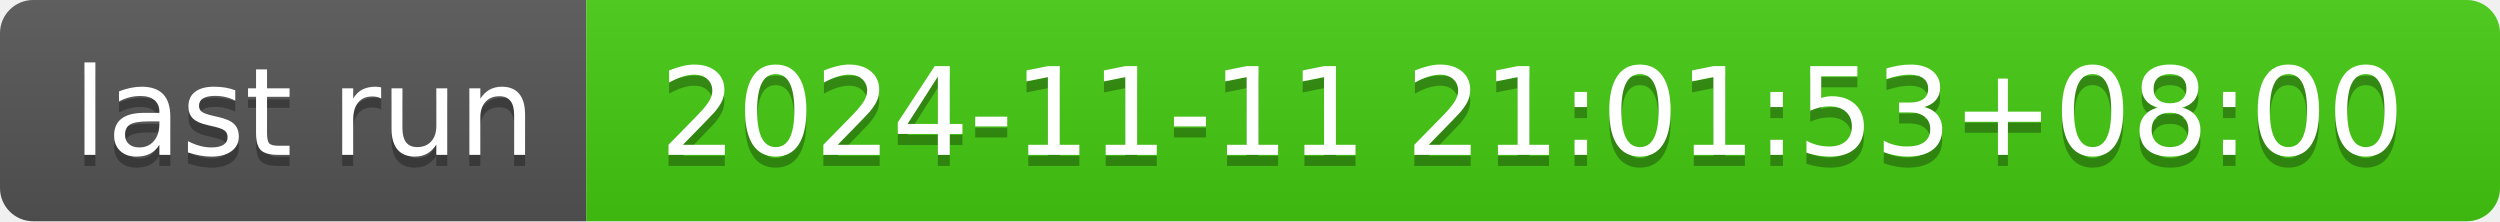
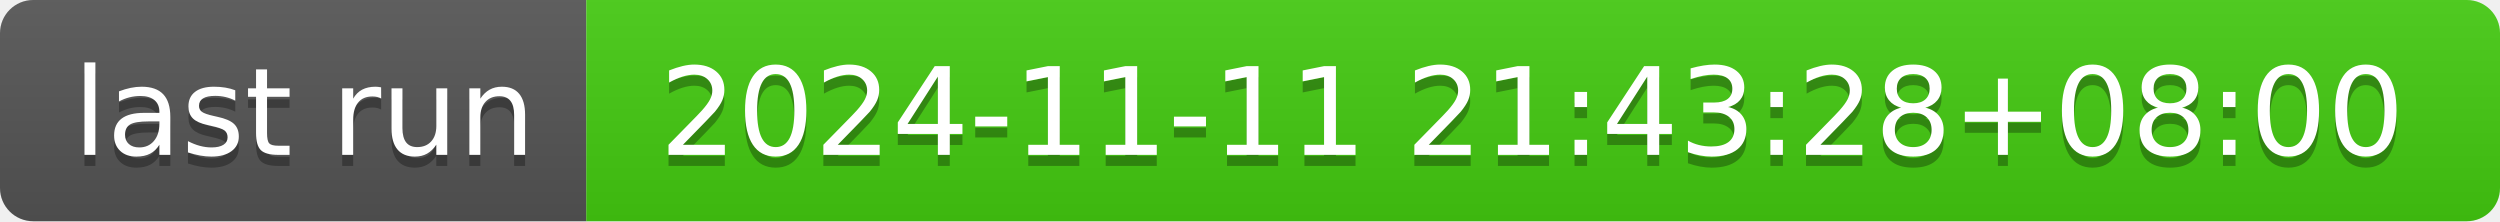
- <svg xmlns="http://www.w3.org/2000/svg" width="226" height="20" role="img" aria-label="last run: 2024-11-11 21:01:53+08:00">
+ <svg xmlns="http://www.w3.org/2000/svg" width="226" height="20" role="img" aria-label="last run: 2024-11-11 21:43:28+08:00">
  <linearGradient id="s" x2="0" y2="100%">
    <stop offset="0" stop-color="#bbb" stop-opacity=".1" />
    <stop offset="1" stop-opacity=".1" />
  </linearGradient>
  <clipPath id="r">
    <rect width="226" height="20" rx="3" fill="#fff" />
  </clipPath>
  <g clip-path="url(#r)">
    <rect width="53" height="20" fill="#555" />
    <rect x="53" width="173" height="20" fill="#4c1" />
    <rect width="226" height="20" fill="url(#s)" />
  </g>
  <g fill="#fff" text-anchor="middle" font-family="Verdana,Geneva,DejaVu Sans,sans-serif" text-rendering="geometricPrecision" font-size="110">
    <text aria-hidden="true" x="275" y="150" fill="#010101" fill-opacity=".3" transform="scale(.1)" textLength="430">last run</text>
    <text x="275" y="140" transform="scale(.1)" fill="#fff" textLength="430">last run</text>
-     <text aria-hidden="true" x="1385" y="150" fill="#010101" fill-opacity=".3" transform="scale(.1)" textLength="1630">2024-11-11 21:01:53+08:00</text>
-     <text x="1385" y="140" transform="scale(.1)" fill="#fff" textLength="1630">2024-11-11 21:01:53+08:00</text>
+     <text aria-hidden="true" x="1385" y="150" fill="#010101" fill-opacity=".3" transform="scale(.1)" textLength="1630">2024-11-11 21:43:28+08:00</text>
+     <text x="1385" y="140" transform="scale(.1)" fill="#fff" textLength="1630">2024-11-11 21:43:28+08:00</text>
  </g>
</svg>
